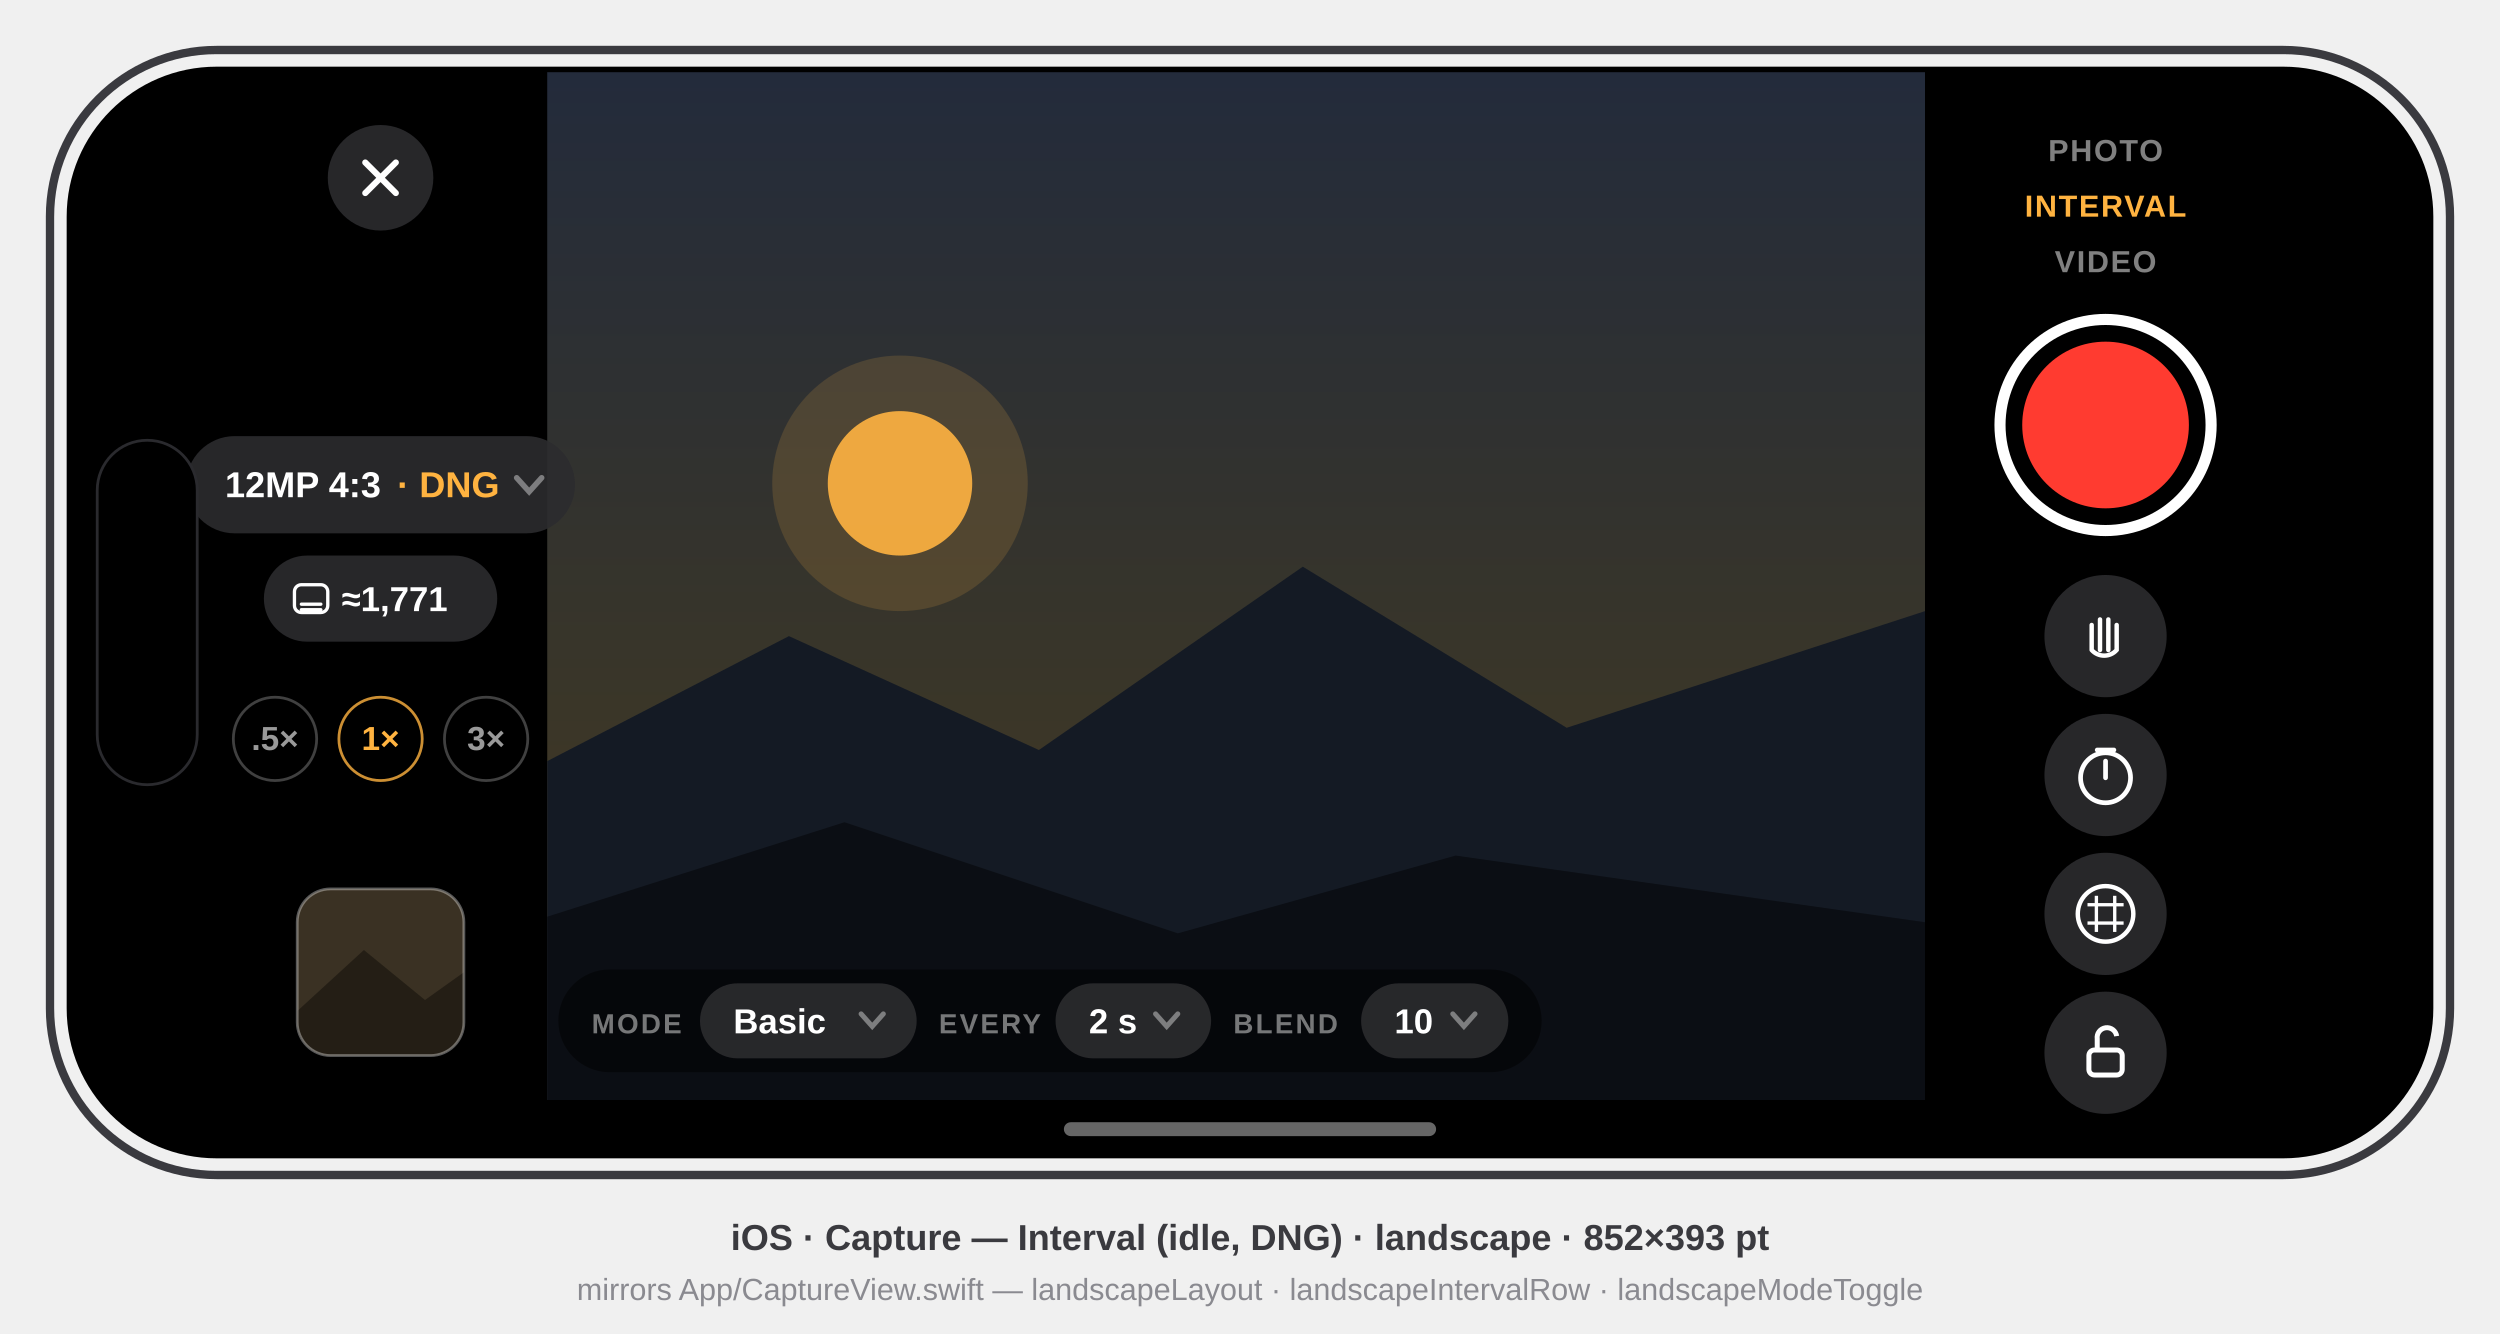
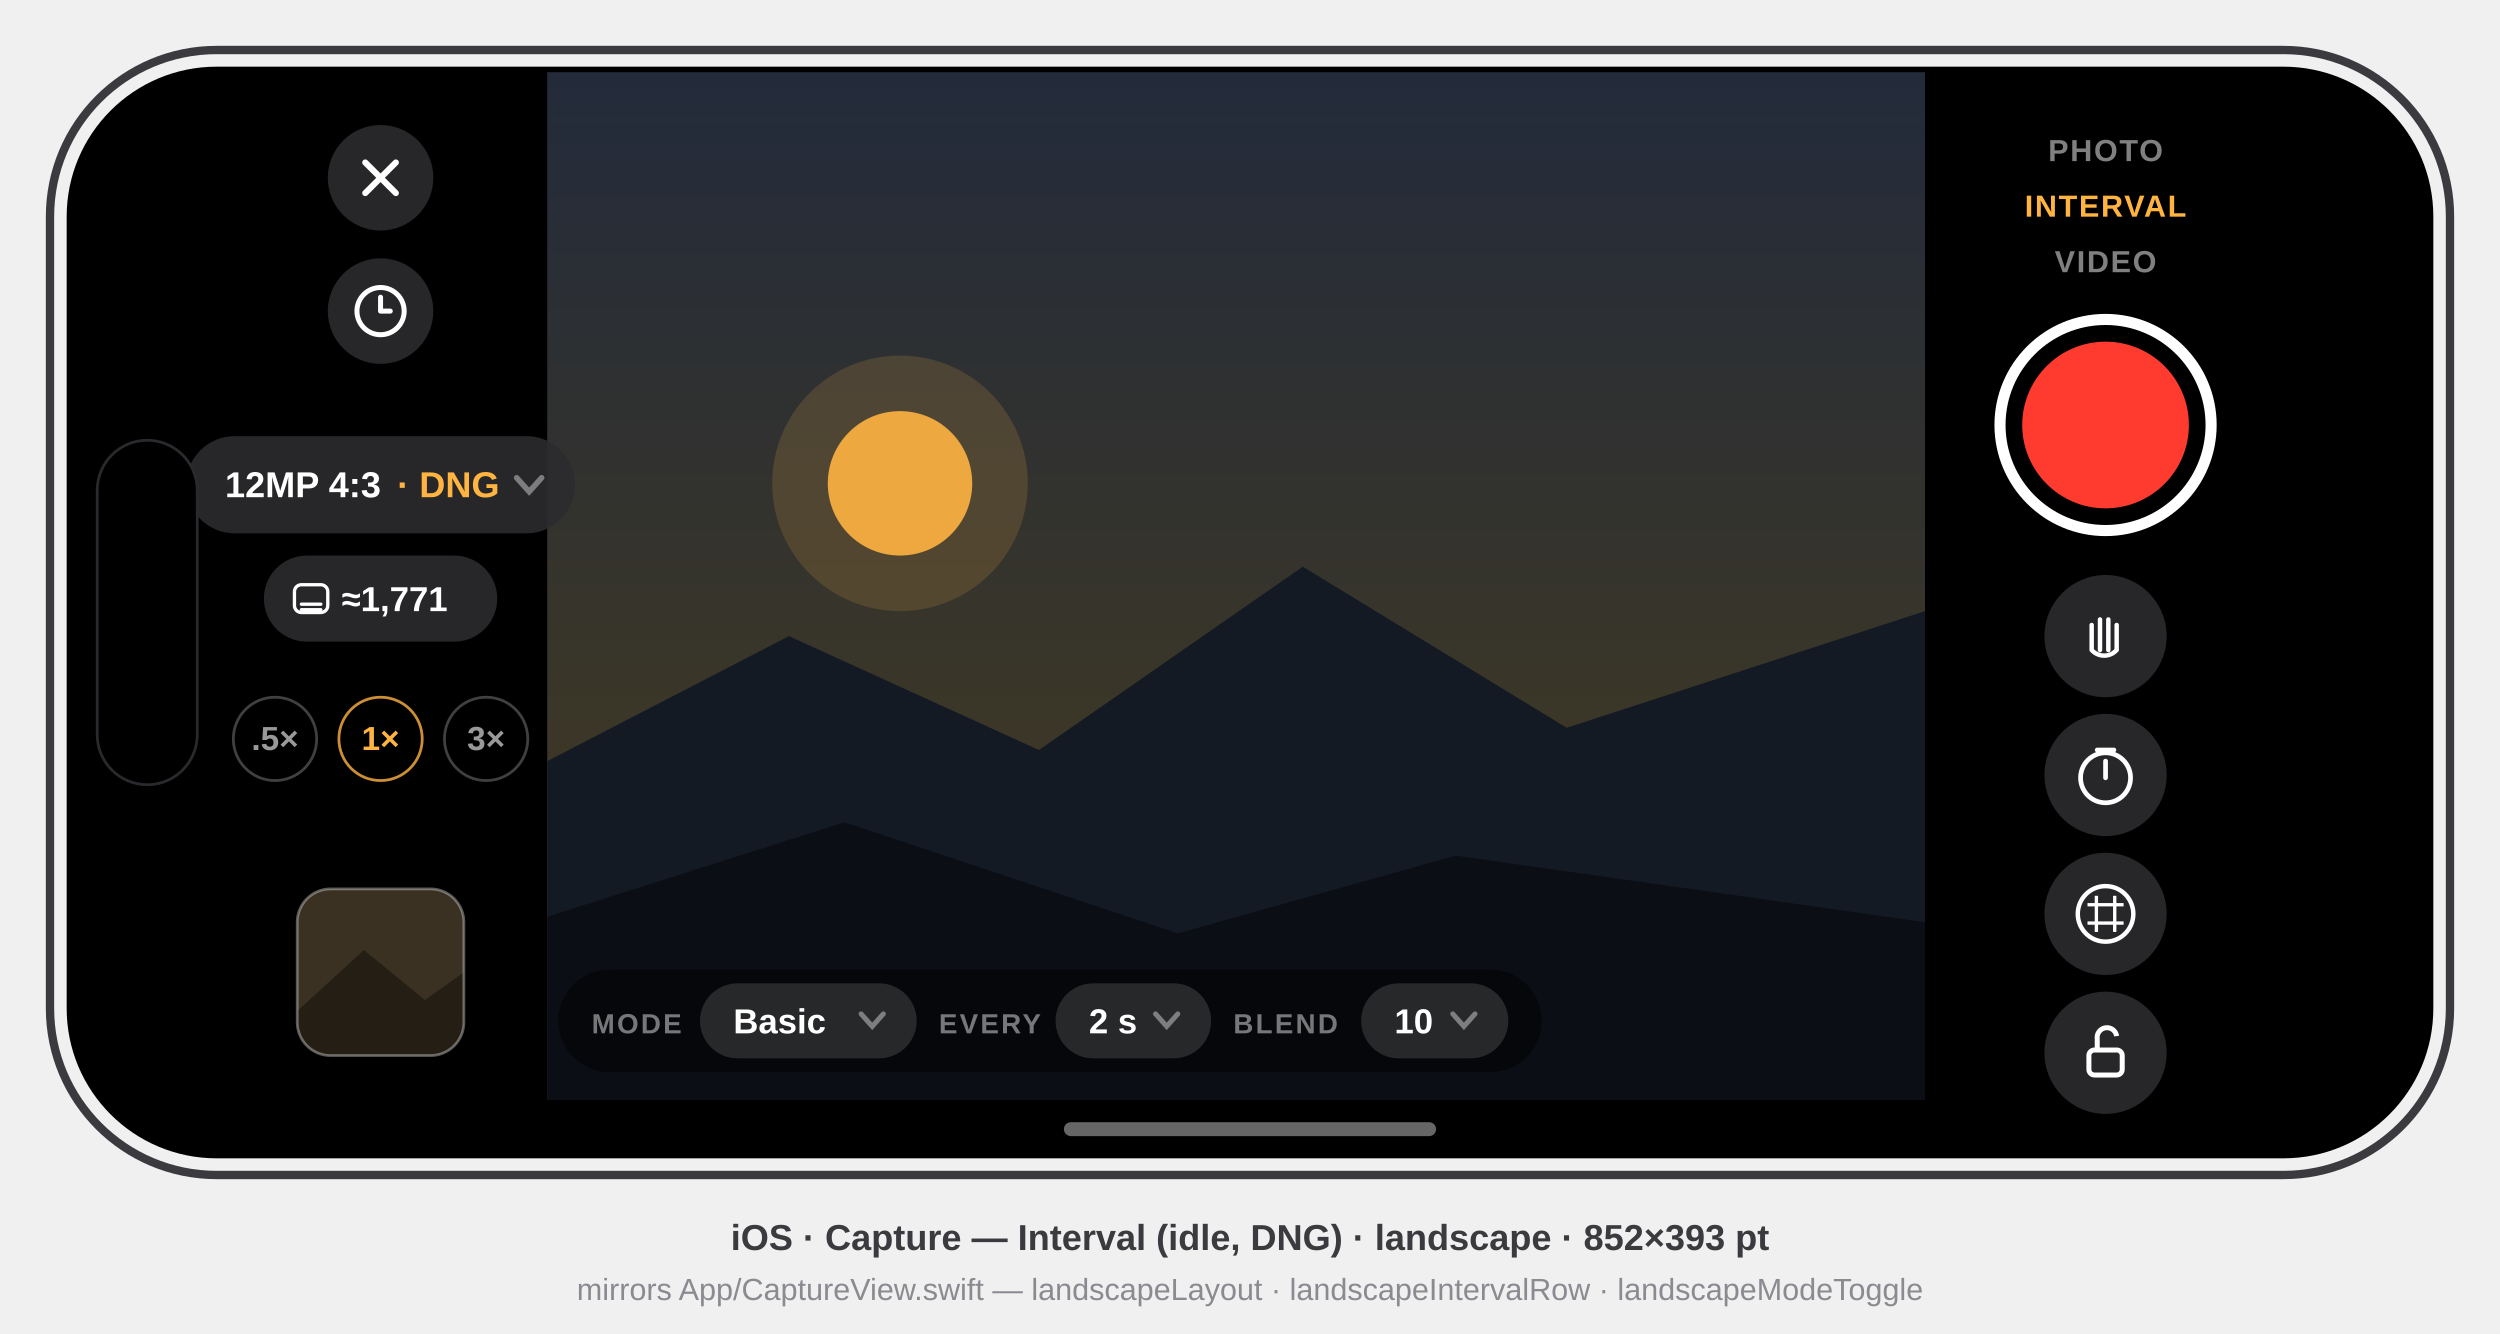
<svg xmlns="http://www.w3.org/2000/svg" viewBox="0 0 900 480" font-family="-apple-system, BlinkMacSystemFont, 'SF Pro Text', 'Helvetica Neue', Arial, sans-serif">
  <defs>
    <clipPath id="screen">
      <rect x="24" y="24" width="852" height="393" rx="54" />
    </clipPath>
    <clipPath id="tile">
      <rect x="83" y="296" width="60" height="60" rx="12" />
    </clipPath>
    <linearGradient id="sky" x1="0" y1="0" x2="0" y2="1">
      <stop offset="0" stop-color="#232B3B" />
      <stop offset="0.62" stop-color="#3A3628" />
      <stop offset="1" stop-color="#4A3A22" />
    </linearGradient>
  </defs>
  <style>text{font-family:inherit}.sb{font-weight:600}.b{font-weight:700}.m{font-family:ui-monospace,'SF Mono',Menlo,monospace}</style>
  <rect x="18" y="18" width="864" height="405" rx="60" fill="none" stroke="#3A3A3F" stroke-width="3" />
  <g clip-path="url(#screen)">
    <rect x="24" y="24" width="852" height="393" fill="#000" />
    <g transform="translate(24,24)">
      <g id="viewfinder">
        <rect x="173" y="2" width="496" height="370" fill="url(#sky)" />
        <circle cx="300" cy="150" r="26" fill="#FFB340" opacity="0.9" />
        <circle cx="300" cy="150" r="46" fill="#FFB340" opacity="0.15" />
        <polygon points="173,250 260,205 350,246 445,180 540,238 669,196 669,372 173,372" fill="#141A24" />
        <polygon points="173,306 280,272 400,312 500,284 669,308 669,372 173,372" fill="#0B0E14" />
      </g>
      <g id="left-rail">
        <g id="close" data-symbol="xmark">
          <circle cx="113" cy="40" r="19" fill="#2B2B2E" opacity="0.9" />
          <path d="M107.5 34.5 L118.5 45.5 M118.5 34.5 L107.5 45.5" stroke="#FFF" stroke-width="2.2" stroke-linecap="round" />
+         </g>
+         <g id="schedule" data-symbol="clock">
+           <circle cx="113" cy="88" r="19" fill="#2B2B2E" opacity="0.9" />
+           <circle cx="113" cy="88" r="8.5" fill="none" stroke="#FFF" stroke-width="1.8" />
+           <path d="M113 83 v5 h3.5" stroke="#FFF" stroke-width="1.8" fill="none" stroke-linecap="round" stroke-linejoin="round" />
        </g>
        <g id="format-pill">
          <rect x="43" y="133" width="140" height="35" rx="17.5" fill="#2B2B2E" opacity="0.9" />
          <text x="57" y="155" font-size="13" class="sb" fill="#FFF">12MP 4:3</text>
          <text x="119" y="155" font-size="13" class="sb" fill="#FFB340">· DNG</text>
          <path d="M162 148 l4.5 5 l4.5 -5" stroke="#FFF" stroke-opacity="0.4" stroke-width="2" fill="none" stroke-linecap="round" data-symbol="chevron.down" />
        </g>
        <g id="headroom-chip">
          <rect x="71" y="176" width="84" height="31" rx="15.5" fill="#2B2B2E" opacity="0.9" />
          <g data-symbol="internaldrive" stroke="#FFF" stroke-width="1.2" fill="none">
            <rect x="82" y="186.5" width="12" height="10" rx="2.5" />
            <path d="M84.5 193.5 h7 M84.5 195.5 h7" stroke-linecap="round" />
          </g>
          <text x="99" y="196.0" font-size="12.5" class="sb" fill="#FFF">≈1,771</text>
        </g>
        <g id="zoom-chips" data-symbol="lens buttons">
          <circle cx="75" cy="242" r="15" fill="none" stroke="#FFF" stroke-opacity="0.25" />
          <text x="75" y="246" font-size="12" class="sb" fill="#FFF" opacity="0.6" text-anchor="middle">.5×</text>
          <circle cx="113" cy="242" r="15" fill="none" stroke="#FFB340" stroke-opacity="0.8" />
          <text x="113" y="246" font-size="12" class="sb" fill="#FFB340" text-anchor="middle">1×</text>
          <circle cx="151" cy="242" r="15" fill="none" stroke="#FFF" stroke-opacity="0.25" />
          <text x="151" y="246" font-size="12" class="sb" fill="#FFF" opacity="0.6" text-anchor="middle">3×</text>
        </g>
        <g id="recent-tile">
          <g clip-path="url(#tile)">
            <rect x="83" y="296" width="60" height="60" fill="#3A3123" />
            <polygon points="83,340 107,318 129,336 143,326 143,356 83,356" fill="#241E15" />
          </g>
          <rect x="83" y="296" width="60" height="60" rx="12" fill="none" stroke="#FFF" stroke-opacity="0.35" />
        </g>
      </g>
      <g id="interval-dials">
        <rect x="177" y="325" width="354" height="37" rx="18.5" fill="#000" opacity="0.5" />
        <text x="189" y="348" font-size="10" class="b" fill="#FFF" opacity="0.45" letter-spacing="0.8">MODE</text>
        <rect x="228" y="330" width="78" height="27" rx="13.5" fill="#2B2B2E" opacity="0.9" />
        <text x="240" y="348" font-size="12.5" class="sb" fill="#FFF">Basic</text>
        <path d="M286 341 l4 4.5 l4 -4.5" stroke="#FFF" stroke-opacity="0.4" stroke-width="1.8" fill="none" stroke-linecap="round" data-symbol="chevron.down" />
        <text x="314" y="348" font-size="10" class="b" fill="#FFF" opacity="0.45" letter-spacing="0.8">EVERY</text>
        <rect x="356" y="330" width="56" height="27" rx="13.5" fill="#2B2B2E" opacity="0.9" />
        <text x="368" y="348" font-size="12.5" class="sb" fill="#FFF">2 s</text>
        <path d="M392 341 l4 4.5 l4 -4.5" stroke="#FFF" stroke-opacity="0.4" stroke-width="1.8" fill="none" stroke-linecap="round" data-symbol="chevron.down" />
        <text x="420" y="348" font-size="10" class="b" fill="#FFF" opacity="0.45" letter-spacing="0.8">BLEND</text>
        <rect x="466" y="330" width="53" height="27" rx="13.5" fill="#2B2B2E" opacity="0.9" />
        <text x="478" y="348" font-size="12.5" class="sb" fill="#FFF">10</text>
        <path d="M499 341 l4 4.5 l4 -4.5" stroke="#FFF" stroke-opacity="0.4" stroke-width="1.8" fill="none" stroke-linecap="round" data-symbol="chevron.down" />
      </g>
      <g id="right-rail">
        <g id="mode-stack" font-size="11" class="b" text-anchor="middle">
          <text x="734" y="34" fill="#FFF" opacity="0.5" letter-spacing="0.6">PHOTO</text>
          <text x="734" y="54" fill="#FFB340" letter-spacing="0.6">INTERVAL</text>
          <text x="734" y="74" fill="#FFF" opacity="0.5" letter-spacing="0.6">VIDEO</text>
        </g>
        <g id="shutter" data-symbol="record button">
          <circle cx="734" cy="129" r="38" fill="none" stroke="#FFF" stroke-width="4" />
          <circle cx="734" cy="129" r="30" fill="#FF3B30" />
        </g>
        <g id="steady-toggle" data-symbol="hand.raised">
          <circle cx="734" cy="205" r="22" fill="#2B2B2E" opacity="0.9" />
          <path d="M729 210 v-9 m3 9 v-11 m3 11 v-11 m3 11 v-9 m-9 9 a6 6 0 0 0 9 0 v-3" fill="none" stroke="#FFF" stroke-width="1.6" stroke-linecap="round" />
        </g>
        <g id="delay-toggle" data-symbol="timer">
          <circle cx="734" cy="255" r="22" fill="#2B2B2E" opacity="0.9" />
          <circle cx="734" cy="256" r="9" fill="none" stroke="#FFF" stroke-width="1.7" />
          <path d="M734 256 v-6 M731 246 h6" stroke="#FFF" stroke-width="1.7" stroke-linecap="round" />
        </g>
        <g id="grid-toggle" data-symbol="grid.circle">
          <circle cx="734" cy="305" r="22" fill="#2B2B2E" opacity="0.9" />
          <circle cx="734" cy="305" r="10" fill="none" stroke="#FFF" stroke-width="1.6" />
          <path d="M727.5 301.7 h13 M727.5 308.3 h13 M730.7 298.5 v13 M737.3 298.5 v13" stroke="#FFF" stroke-width="1.2" />
        </g>
        <g id="exposure-lock" data-symbol="lock.open">
          <circle cx="734" cy="355" r="22" fill="#2B2B2E" opacity="0.9" />
          <rect x="728" y="354" width="12" height="9" rx="2" fill="none" stroke="#FFF" stroke-width="1.8" />
          <path d="M731 354 v-4 a3.5 3.5 0 0 1 7 -1" fill="none" stroke="#FFF" stroke-width="1.8" />
        </g>
      </g>
      <rect x="11" y="134.5" width="36" height="124" rx="18" fill="#000" stroke="#2A2A2E" stroke-width="1" />
      <rect x="359" y="380" width="134" height="5" rx="2.5" fill="#FFF" opacity="0.4" />
    </g>
  </g>
  <text x="450" y="450" text-anchor="middle" font-size="13" class="sb" fill="#3A3A3F">iOS · Capture — Interval (idle, DNG) · landscape · 852×393 pt</text>
  <text x="450" y="468" text-anchor="middle" font-size="11" fill="#8A8A90">mirrors App/CaptureView.swift — landscapeLayout · landscapeIntervalRow · landscapeModeToggle</text>
</svg>
